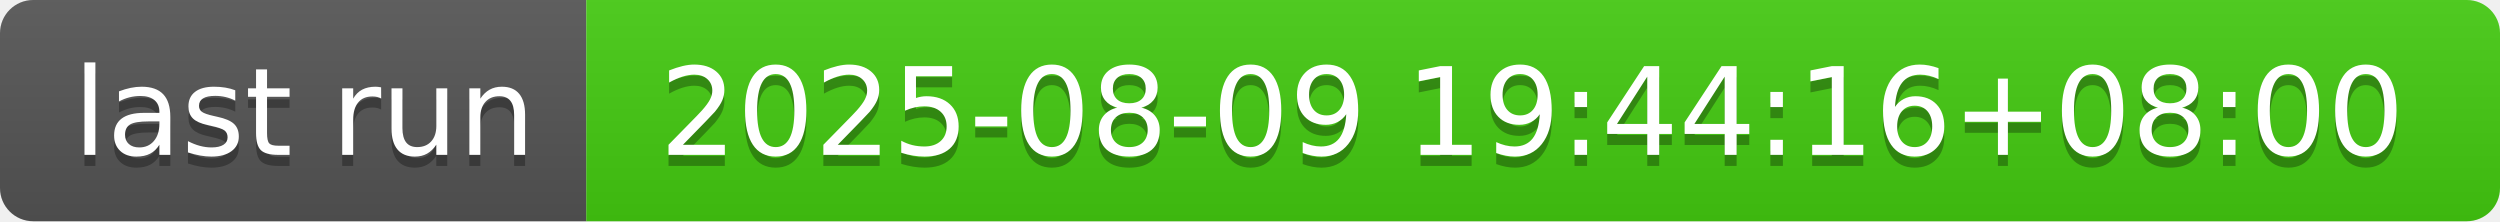
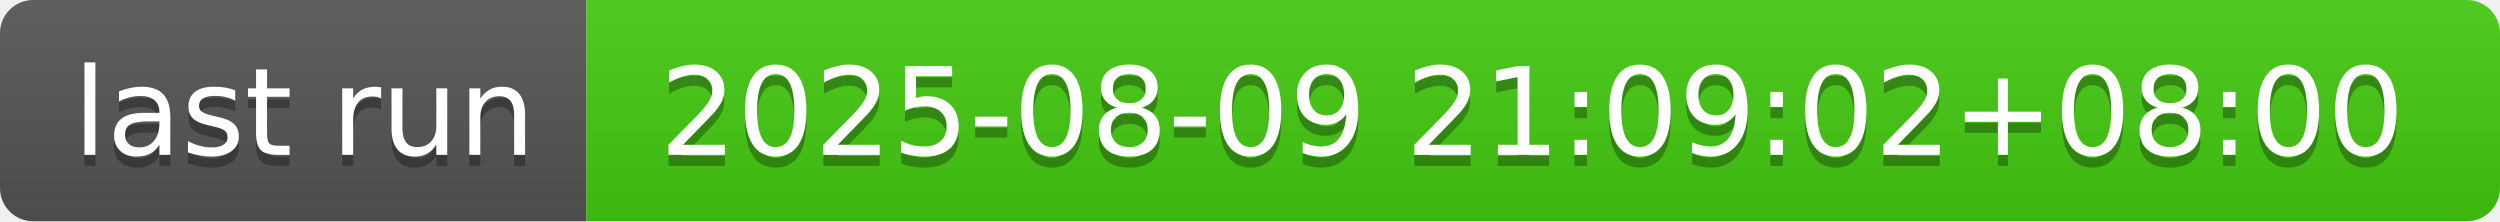
- <svg xmlns="http://www.w3.org/2000/svg" width="226" height="20" role="img" aria-label="last run: 2025-08-09 19:44:16+08:00">
+ <svg xmlns="http://www.w3.org/2000/svg" width="226" height="20" role="img" aria-label="last run: 2025-08-09 21:09:02+08:00">
  <linearGradient id="s" x2="0" y2="100%">
    <stop offset="0" stop-color="#bbb" stop-opacity=".1" />
    <stop offset="1" stop-opacity=".1" />
  </linearGradient>
  <clipPath id="r">
    <rect width="226" height="20" rx="3" fill="#fff" />
  </clipPath>
  <g clip-path="url(#r)">
    <rect width="53" height="20" fill="#555" />
    <rect x="53" width="173" height="20" fill="#4c1" />
    <rect width="226" height="20" fill="url(#s)" />
  </g>
  <g fill="#fff" text-anchor="middle" font-family="Verdana,Geneva,DejaVu Sans,sans-serif" text-rendering="geometricPrecision" font-size="110">
    <text aria-hidden="true" x="275" y="150" fill="#010101" fill-opacity=".3" transform="scale(.1)" textLength="430">last run</text>
    <text x="275" y="140" transform="scale(.1)" fill="#fff" textLength="430">last run</text>
-     <text aria-hidden="true" x="1385" y="150" fill="#010101" fill-opacity=".3" transform="scale(.1)" textLength="1630">2025-08-09 19:44:16+08:00</text>
-     <text x="1385" y="140" transform="scale(.1)" fill="#fff" textLength="1630">2025-08-09 19:44:16+08:00</text>
+     <text aria-hidden="true" x="1385" y="150" fill="#010101" fill-opacity=".3" transform="scale(.1)" textLength="1630">2025-08-09 21:09:02+08:00</text>
+     <text x="1385" y="140" transform="scale(.1)" fill="#fff" textLength="1630">2025-08-09 21:09:02+08:00</text>
  </g>
</svg>
